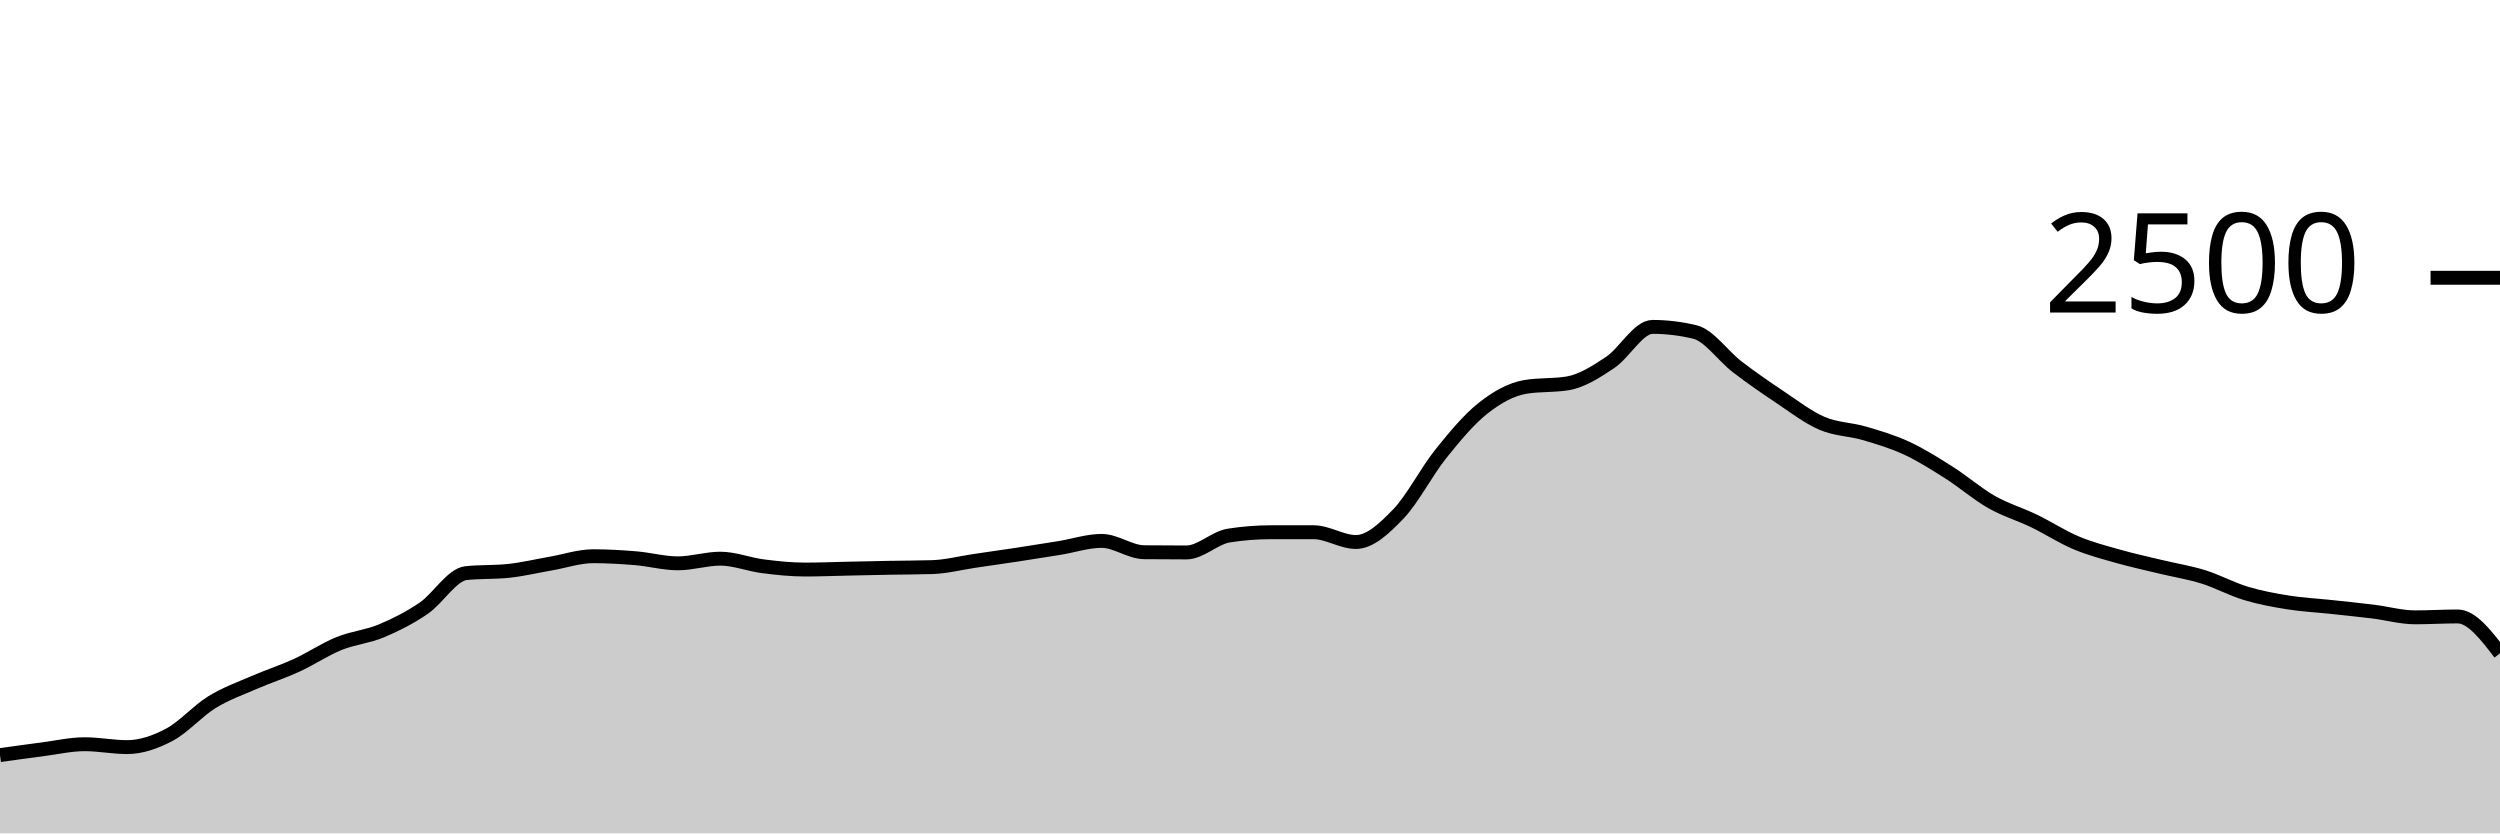
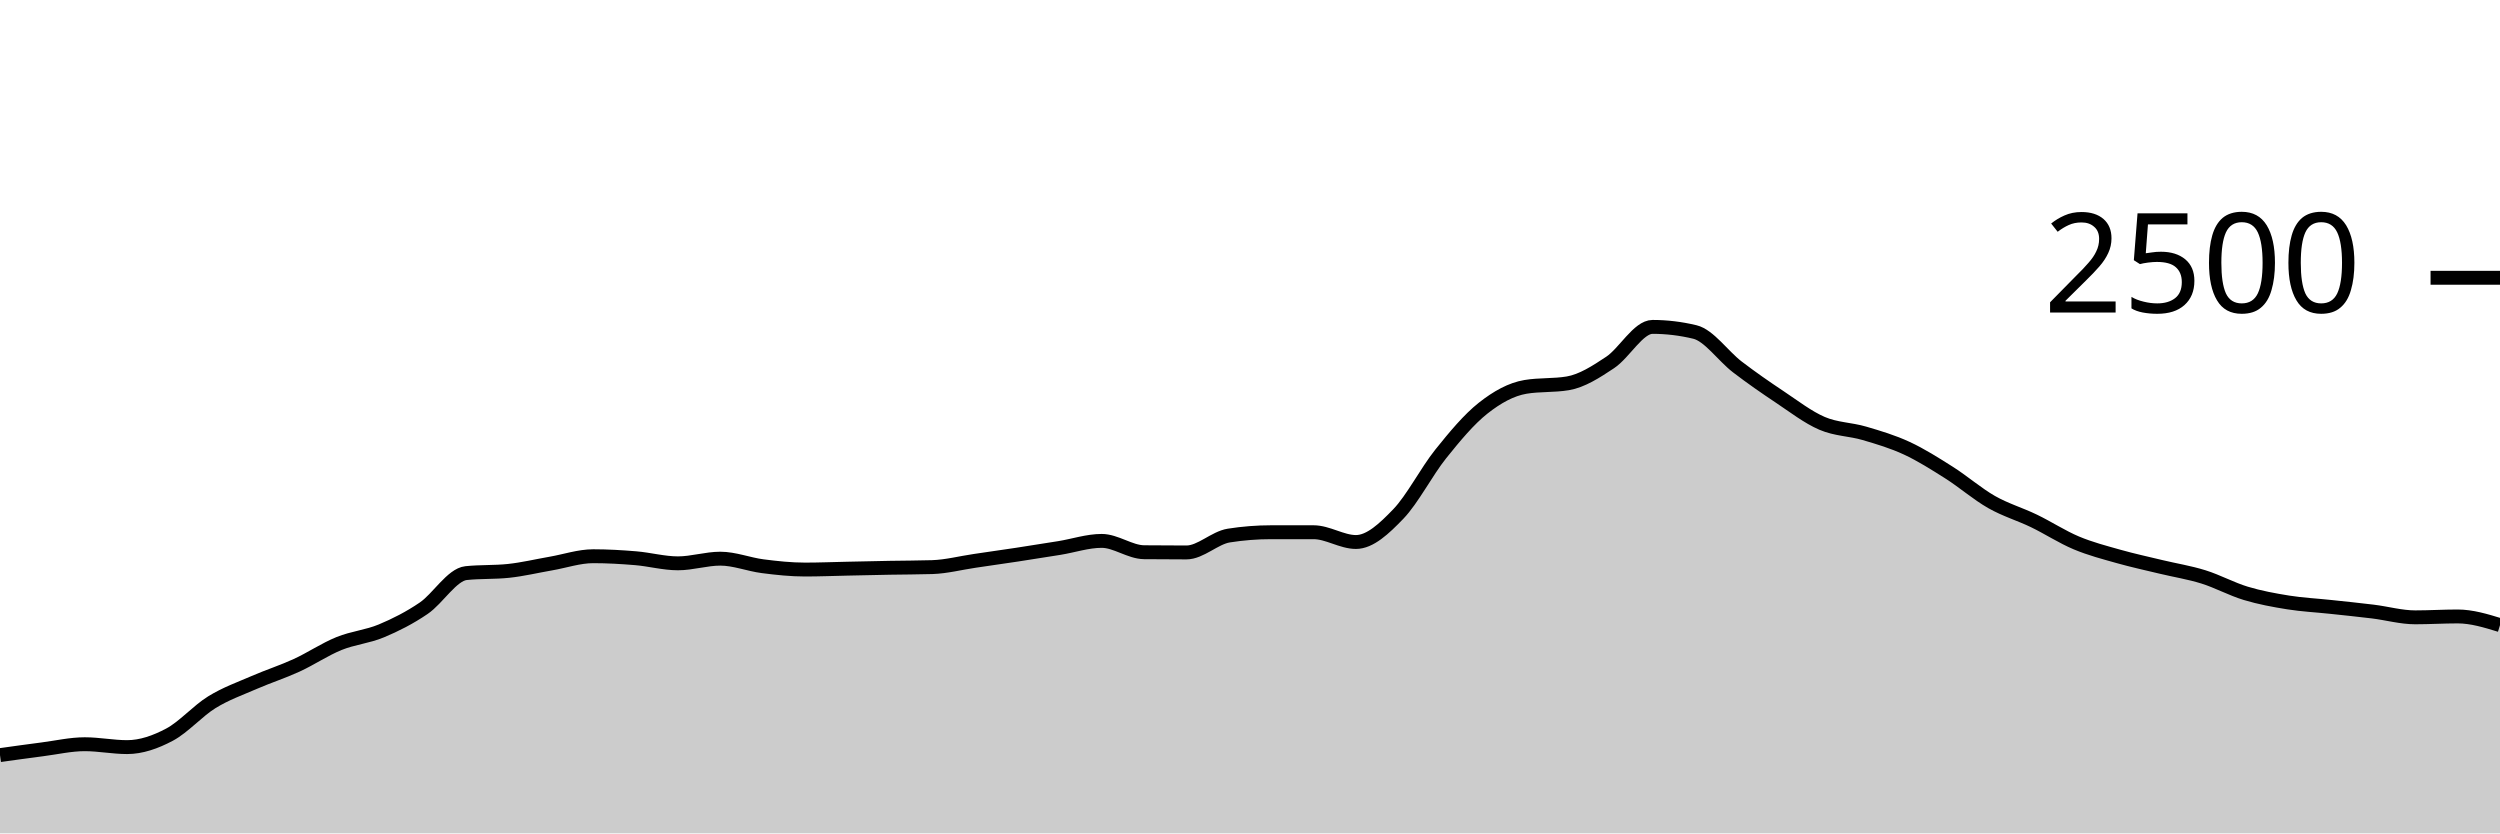
<svg xmlns="http://www.w3.org/2000/svg" viewBox="0 0 180 60">
  <g transform="translate(0,20)">
-     <path class="area" fill="rgba(0, 0, 0, 0.2)" d="M0,34.368C1.017,34.225,2.034,34.083,3.051,33.952C4.068,33.821,5.085,33.584,6.102,33.584C7.119,33.584,8.136,33.792,9.153,33.792C10.169,33.792,11.186,33.435,12.203,32.896C13.22,32.357,14.237,31.187,15.254,30.56C16.271,29.933,17.288,29.579,18.305,29.136C19.322,28.693,20.339,28.371,21.356,27.904C22.373,27.437,23.39,26.749,24.407,26.336C25.424,25.923,26.441,25.848,27.458,25.424C28.475,25,29.492,24.485,30.508,23.792C31.525,23.099,32.542,21.371,33.559,21.264C34.576,21.157,35.593,21.211,36.61,21.104C37.627,20.997,38.644,20.752,39.661,20.576C40.678,20.4,41.695,20.048,42.712,20.048C43.729,20.048,44.746,20.107,45.763,20.192C46.78,20.277,47.797,20.56,48.814,20.56C49.831,20.56,50.847,20.224,51.864,20.224C52.881,20.224,53.898,20.637,54.915,20.768C55.932,20.899,56.949,21.008,57.966,21.008C58.983,21.008,60,20.965,61.017,20.944C62.034,20.923,63.051,20.899,64.068,20.88C65.085,20.861,66.102,20.864,67.119,20.832C68.136,20.8,69.153,20.533,70.169,20.384C71.186,20.235,72.203,20.091,73.22,19.936C74.237,19.781,75.254,19.621,76.271,19.456C77.288,19.291,78.305,18.944,79.322,18.944C80.339,18.944,81.356,19.749,82.373,19.76C83.39,19.771,84.407,19.776,85.424,19.776C86.441,19.776,87.458,18.72,88.475,18.56C89.492,18.4,90.508,18.32,91.525,18.32C92.542,18.32,93.559,18.32,94.576,18.32C95.593,18.32,96.61,19.024,97.627,19.024C98.644,19.024,99.661,18.064,100.678,17.008C101.695,15.952,102.712,13.957,103.729,12.688C104.746,11.419,105.763,10.197,106.78,9.392C107.797,8.587,108.814,8.027,109.831,7.856C110.847,7.685,111.864,7.771,112.881,7.6C113.898,7.429,114.915,6.773,115.932,6.096C116.949,5.419,117.966,3.536,118.983,3.536C120,3.536,121.017,3.659,122.034,3.904C123.051,4.149,124.068,5.637,125.085,6.416C126.102,7.195,127.119,7.899,128.136,8.576C129.153,9.253,130.169,10.043,131.186,10.48C132.203,10.917,133.22,10.901,134.237,11.2C135.254,11.499,136.271,11.8,137.288,12.272C138.305,12.744,139.322,13.387,140.339,14.032C141.356,14.677,142.373,15.565,143.39,16.144C144.407,16.723,145.424,17.013,146.441,17.504C147.458,17.995,148.475,18.661,149.492,19.088C150.508,19.515,151.525,19.776,152.542,20.064C153.559,20.352,154.576,20.571,155.593,20.816C156.61,21.061,157.627,21.219,158.644,21.536C159.661,21.853,160.678,22.413,161.695,22.72C162.712,23.027,163.729,23.213,164.746,23.376C165.763,23.539,166.78,23.587,167.797,23.696C168.814,23.805,169.831,23.907,170.847,24.032C171.864,24.157,172.881,24.448,173.898,24.448C174.915,24.448,175.932,24.384,176.949,24.384C177.966,24.384,178.983,25.712,180,27.04L180,40C178.983,40,177.966,40,176.949,40C175.932,40,174.915,40,173.898,40C172.881,40,171.864,40,170.847,40C169.831,40,168.814,40,167.797,40C166.78,40,165.763,40,164.746,40C163.729,40,162.712,40,161.695,40C160.678,40,159.661,40,158.644,40C157.627,40,156.61,40,155.593,40C154.576,40,153.559,40,152.542,40C151.525,40,150.508,40,149.492,40C148.475,40,147.458,40,146.441,40C145.424,40,144.407,40,143.39,40C142.373,40,141.356,40,140.339,40C139.322,40,138.305,40,137.288,40C136.271,40,135.254,40,134.237,40C133.22,40,132.203,40,131.186,40C130.169,40,129.153,40,128.136,40C127.119,40,126.102,40,125.085,40C124.068,40,123.051,40,122.034,40C121.017,40,120,40,118.983,40C117.966,40,116.949,40,115.932,40C114.915,40,113.898,40,112.881,40C111.864,40,110.847,40,109.831,40C108.814,40,107.797,40,106.78,40C105.763,40,104.746,40,103.729,40C102.712,40,101.695,40,100.678,40C99.661,40,98.644,40,97.627,40C96.61,40,95.593,40,94.576,40C93.559,40,92.542,40,91.525,40C90.508,40,89.492,40,88.475,40C87.458,40,86.441,40,85.424,40C84.407,40,83.39,40,82.373,40C81.356,40,80.339,40,79.322,40C78.305,40,77.288,40,76.271,40C75.254,40,74.237,40,73.22,40C72.203,40,71.186,40,70.169,40C69.153,40,68.136,40,67.119,40C66.102,40,65.085,40,64.068,40C63.051,40,62.034,40,61.017,40C60,40,58.983,40,57.966,40C56.949,40,55.932,40,54.915,40C53.898,40,52.881,40,51.864,40C50.847,40,49.831,40,48.814,40C47.797,40,46.78,40,45.763,40C44.746,40,43.729,40,42.712,40C41.695,40,40.678,40,39.661,40C38.644,40,37.627,40,36.61,40C35.593,40,34.576,40,33.559,40C32.542,40,31.525,40,30.508,40C29.492,40,28.475,40,27.458,40C26.441,40,25.424,40,24.407,40C23.39,40,22.373,40,21.356,40C20.339,40,19.322,40,18.305,40C17.288,40,16.271,40,15.254,40C14.237,40,13.22,40,12.203,40C11.186,40,10.169,40,9.153,40C8.136,40,7.119,40,6.102,40C5.085,40,4.068,40,3.051,40C2.034,40,1.017,40,0,40Z" />
-     <path class="line" stroke="black" fill="none" d="M0,34.368C1.017,34.225,2.034,34.083,3.051,33.952C4.068,33.821,5.085,33.584,6.102,33.584C7.119,33.584,8.136,33.792,9.153,33.792C10.169,33.792,11.186,33.435,12.203,32.896C13.22,32.357,14.237,31.187,15.254,30.56C16.271,29.933,17.288,29.579,18.305,29.136C19.322,28.693,20.339,28.371,21.356,27.904C22.373,27.437,23.39,26.749,24.407,26.336C25.424,25.923,26.441,25.848,27.458,25.424C28.475,25,29.492,24.485,30.508,23.792C31.525,23.099,32.542,21.371,33.559,21.264C34.576,21.157,35.593,21.211,36.61,21.104C37.627,20.997,38.644,20.752,39.661,20.576C40.678,20.4,41.695,20.048,42.712,20.048C43.729,20.048,44.746,20.107,45.763,20.192C46.78,20.277,47.797,20.56,48.814,20.56C49.831,20.56,50.847,20.224,51.864,20.224C52.881,20.224,53.898,20.637,54.915,20.768C55.932,20.899,56.949,21.008,57.966,21.008C58.983,21.008,60,20.965,61.017,20.944C62.034,20.923,63.051,20.899,64.068,20.88C65.085,20.861,66.102,20.864,67.119,20.832C68.136,20.8,69.153,20.533,70.169,20.384C71.186,20.235,72.203,20.091,73.22,19.936C74.237,19.781,75.254,19.621,76.271,19.456C77.288,19.291,78.305,18.944,79.322,18.944C80.339,18.944,81.356,19.749,82.373,19.76C83.39,19.771,84.407,19.776,85.424,19.776C86.441,19.776,87.458,18.72,88.475,18.56C89.492,18.4,90.508,18.32,91.525,18.32C92.542,18.32,93.559,18.32,94.576,18.32C95.593,18.32,96.61,19.024,97.627,19.024C98.644,19.024,99.661,18.064,100.678,17.008C101.695,15.952,102.712,13.957,103.729,12.688C104.746,11.419,105.763,10.197,106.78,9.392C107.797,8.587,108.814,8.027,109.831,7.856C110.847,7.685,111.864,7.771,112.881,7.6C113.898,7.429,114.915,6.773,115.932,6.096C116.949,5.419,117.966,3.536,118.983,3.536C120,3.536,121.017,3.659,122.034,3.904C123.051,4.149,124.068,5.637,125.085,6.416C126.102,7.195,127.119,7.899,128.136,8.576C129.153,9.253,130.169,10.043,131.186,10.48C132.203,10.917,133.22,10.901,134.237,11.2C135.254,11.499,136.271,11.8,137.288,12.272C138.305,12.744,139.322,13.387,140.339,14.032C141.356,14.677,142.373,15.565,143.39,16.144C144.407,16.723,145.424,17.013,146.441,17.504C147.458,17.995,148.475,18.661,149.492,19.088C150.508,19.515,151.525,19.776,152.542,20.064C153.559,20.352,154.576,20.571,155.593,20.816C156.61,21.061,157.627,21.219,158.644,21.536C159.661,21.853,160.678,22.413,161.695,22.72C162.712,23.027,163.729,23.213,164.746,23.376C165.763,23.539,166.78,23.587,167.797,23.696C168.814,23.805,169.831,23.907,170.847,24.032C171.864,24.157,172.881,24.448,173.898,24.448C174.915,24.448,175.932,24.384,176.949,24.384C177.966,24.384,178.983,25.712,180,27.04" />
+     <path class="area" fill="rgba(0, 0, 0, 0.2)" d="M0,34.368C1.017,34.225,2.034,34.083,3.051,33.952C4.068,33.821,5.085,33.584,6.102,33.584C7.119,33.584,8.136,33.792,9.153,33.792C10.169,33.792,11.186,33.435,12.203,32.896C13.22,32.357,14.237,31.187,15.254,30.56C16.271,29.933,17.288,29.579,18.305,29.136C19.322,28.693,20.339,28.371,21.356,27.904C22.373,27.437,23.39,26.749,24.407,26.336C25.424,25.923,26.441,25.848,27.458,25.424C28.475,25,29.492,24.485,30.508,23.792C31.525,23.099,32.542,21.371,33.559,21.264C34.576,21.157,35.593,21.211,36.61,21.104C37.627,20.997,38.644,20.752,39.661,20.576C40.678,20.4,41.695,20.048,42.712,20.048C43.729,20.048,44.746,20.107,45.763,20.192C46.78,20.277,47.797,20.56,48.814,20.56C49.831,20.56,50.847,20.224,51.864,20.224C52.881,20.224,53.898,20.637,54.915,20.768C55.932,20.899,56.949,21.008,57.966,21.008C58.983,21.008,60,20.965,61.017,20.944C62.034,20.923,63.051,20.899,64.068,20.88C65.085,20.861,66.102,20.864,67.119,20.832C68.136,20.8,69.153,20.533,70.169,20.384C71.186,20.235,72.203,20.091,73.22,19.936C74.237,19.781,75.254,19.621,76.271,19.456C77.288,19.291,78.305,18.944,79.322,18.944C80.339,18.944,81.356,19.749,82.373,19.76C83.39,19.771,84.407,19.776,85.424,19.776C86.441,19.776,87.458,18.72,88.475,18.56C89.492,18.4,90.508,18.32,91.525,18.32C92.542,18.32,93.559,18.32,94.576,18.32C95.593,18.32,96.61,19.024,97.627,19.024C98.644,19.024,99.661,18.064,100.678,17.008C101.695,15.952,102.712,13.957,103.729,12.688C104.746,11.419,105.763,10.197,106.78,9.392C107.797,8.587,108.814,8.027,109.831,7.856C110.847,7.685,111.864,7.771,112.881,7.6C113.898,7.429,114.915,6.773,115.932,6.096C116.949,5.419,117.966,3.536,118.983,3.536C120,3.536,121.017,3.659,122.034,3.904C123.051,4.149,124.068,5.637,125.085,6.416C126.102,7.195,127.119,7.899,128.136,8.576C129.153,9.253,130.169,10.043,131.186,10.48C132.203,10.917,133.22,10.901,134.237,11.2C135.254,11.499,136.271,11.8,137.288,12.272C138.305,12.744,139.322,13.387,140.339,14.032C141.356,14.677,142.373,15.565,143.39,16.144C144.407,16.723,145.424,17.013,146.441,17.504C147.458,17.995,148.475,18.661,149.492,19.088C150.508,19.515,151.525,19.776,152.542,20.064C153.559,20.352,154.576,20.571,155.593,20.816C156.61,21.061,157.627,21.219,158.644,21.536C159.661,21.853,160.678,22.413,161.695,22.72C162.712,23.027,163.729,23.213,164.746,23.376C165.763,23.539,166.78,23.587,167.797,23.696C168.814,23.805,169.831,23.907,170.847,24.032C171.864,24.157,172.881,24.448,173.898,24.448C174.915,24.448,175.932,24.384,176.949,24.384C177.966,24.384,178.983,24.696,180,25.008L180,40C178.983,40,177.966,40,176.949,40C175.932,40,174.915,40,173.898,40C172.881,40,171.864,40,170.847,40C169.831,40,168.814,40,167.797,40C166.78,40,165.763,40,164.746,40C163.729,40,162.712,40,161.695,40C160.678,40,159.661,40,158.644,40C157.627,40,156.61,40,155.593,40C154.576,40,153.559,40,152.542,40C151.525,40,150.508,40,149.492,40C148.475,40,147.458,40,146.441,40C145.424,40,144.407,40,143.39,40C142.373,40,141.356,40,140.339,40C139.322,40,138.305,40,137.288,40C136.271,40,135.254,40,134.237,40C133.22,40,132.203,40,131.186,40C130.169,40,129.153,40,128.136,40C127.119,40,126.102,40,125.085,40C124.068,40,123.051,40,122.034,40C121.017,40,120,40,118.983,40C117.966,40,116.949,40,115.932,40C114.915,40,113.898,40,112.881,40C111.864,40,110.847,40,109.831,40C108.814,40,107.797,40,106.78,40C105.763,40,104.746,40,103.729,40C102.712,40,101.695,40,100.678,40C99.661,40,98.644,40,97.627,40C96.61,40,95.593,40,94.576,40C93.559,40,92.542,40,91.525,40C90.508,40,89.492,40,88.475,40C87.458,40,86.441,40,85.424,40C84.407,40,83.39,40,82.373,40C81.356,40,80.339,40,79.322,40C78.305,40,77.288,40,76.271,40C75.254,40,74.237,40,73.22,40C72.203,40,71.186,40,70.169,40C69.153,40,68.136,40,67.119,40C66.102,40,65.085,40,64.068,40C63.051,40,62.034,40,61.017,40C60,40,58.983,40,57.966,40C56.949,40,55.932,40,54.915,40C53.898,40,52.881,40,51.864,40C50.847,40,49.831,40,48.814,40C47.797,40,46.78,40,45.763,40C44.746,40,43.729,40,42.712,40C41.695,40,40.678,40,39.661,40C38.644,40,37.627,40,36.61,40C35.593,40,34.576,40,33.559,40C32.542,40,31.525,40,30.508,40C29.492,40,28.475,40,27.458,40C26.441,40,25.424,40,24.407,40C23.39,40,22.373,40,21.356,40C20.339,40,19.322,40,18.305,40C17.288,40,16.271,40,15.254,40C14.237,40,13.22,40,12.203,40C11.186,40,10.169,40,9.153,40C8.136,40,7.119,40,6.102,40C5.085,40,4.068,40,3.051,40C2.034,40,1.017,40,0,40Z" />
+     <path class="line" stroke="black" fill="none" d="M0,34.368C1.017,34.225,2.034,34.083,3.051,33.952C4.068,33.821,5.085,33.584,6.102,33.584C7.119,33.584,8.136,33.792,9.153,33.792C10.169,33.792,11.186,33.435,12.203,32.896C13.22,32.357,14.237,31.187,15.254,30.56C16.271,29.933,17.288,29.579,18.305,29.136C19.322,28.693,20.339,28.371,21.356,27.904C22.373,27.437,23.39,26.749,24.407,26.336C25.424,25.923,26.441,25.848,27.458,25.424C28.475,25,29.492,24.485,30.508,23.792C31.525,23.099,32.542,21.371,33.559,21.264C34.576,21.157,35.593,21.211,36.61,21.104C37.627,20.997,38.644,20.752,39.661,20.576C40.678,20.4,41.695,20.048,42.712,20.048C43.729,20.048,44.746,20.107,45.763,20.192C46.78,20.277,47.797,20.56,48.814,20.56C49.831,20.56,50.847,20.224,51.864,20.224C52.881,20.224,53.898,20.637,54.915,20.768C55.932,20.899,56.949,21.008,57.966,21.008C58.983,21.008,60,20.965,61.017,20.944C62.034,20.923,63.051,20.899,64.068,20.88C65.085,20.861,66.102,20.864,67.119,20.832C68.136,20.8,69.153,20.533,70.169,20.384C71.186,20.235,72.203,20.091,73.22,19.936C74.237,19.781,75.254,19.621,76.271,19.456C77.288,19.291,78.305,18.944,79.322,18.944C80.339,18.944,81.356,19.749,82.373,19.76C83.39,19.771,84.407,19.776,85.424,19.776C86.441,19.776,87.458,18.72,88.475,18.56C89.492,18.4,90.508,18.32,91.525,18.32C92.542,18.32,93.559,18.32,94.576,18.32C95.593,18.32,96.61,19.024,97.627,19.024C98.644,19.024,99.661,18.064,100.678,17.008C101.695,15.952,102.712,13.957,103.729,12.688C104.746,11.419,105.763,10.197,106.78,9.392C107.797,8.587,108.814,8.027,109.831,7.856C110.847,7.685,111.864,7.771,112.881,7.6C113.898,7.429,114.915,6.773,115.932,6.096C116.949,5.419,117.966,3.536,118.983,3.536C120,3.536,121.017,3.659,122.034,3.904C123.051,4.149,124.068,5.637,125.085,6.416C126.102,7.195,127.119,7.899,128.136,8.576C129.153,9.253,130.169,10.043,131.186,10.48C132.203,10.917,133.22,10.901,134.237,11.2C135.254,11.499,136.271,11.8,137.288,12.272C138.305,12.744,139.322,13.387,140.339,14.032C141.356,14.677,142.373,15.565,143.39,16.144C144.407,16.723,145.424,17.013,146.441,17.504C147.458,17.995,148.475,18.661,149.492,19.088C150.508,19.515,151.525,19.776,152.542,20.064C153.559,20.352,154.576,20.571,155.593,20.816C156.61,21.061,157.627,21.219,158.644,21.536C159.661,21.853,160.678,22.413,161.695,22.72C162.712,23.027,163.729,23.213,164.746,23.376C165.763,23.539,166.78,23.587,167.797,23.696C168.814,23.805,169.831,23.907,170.847,24.032C171.864,24.157,172.881,24.448,173.898,24.448C174.915,24.448,175.932,24.384,176.949,24.384C177.966,24.384,178.983,24.696,180,25.008" />
    <path class="axis-ceiling" stroke-width="1" stroke="black" fill="none" d="M175,0L180,0" />
    <text class="axis-ceiling-label" font-family="sans-serif" text-anchor="end" font-size="10px" x="170" y="2.5">2500</text>
  </g>
</svg>
